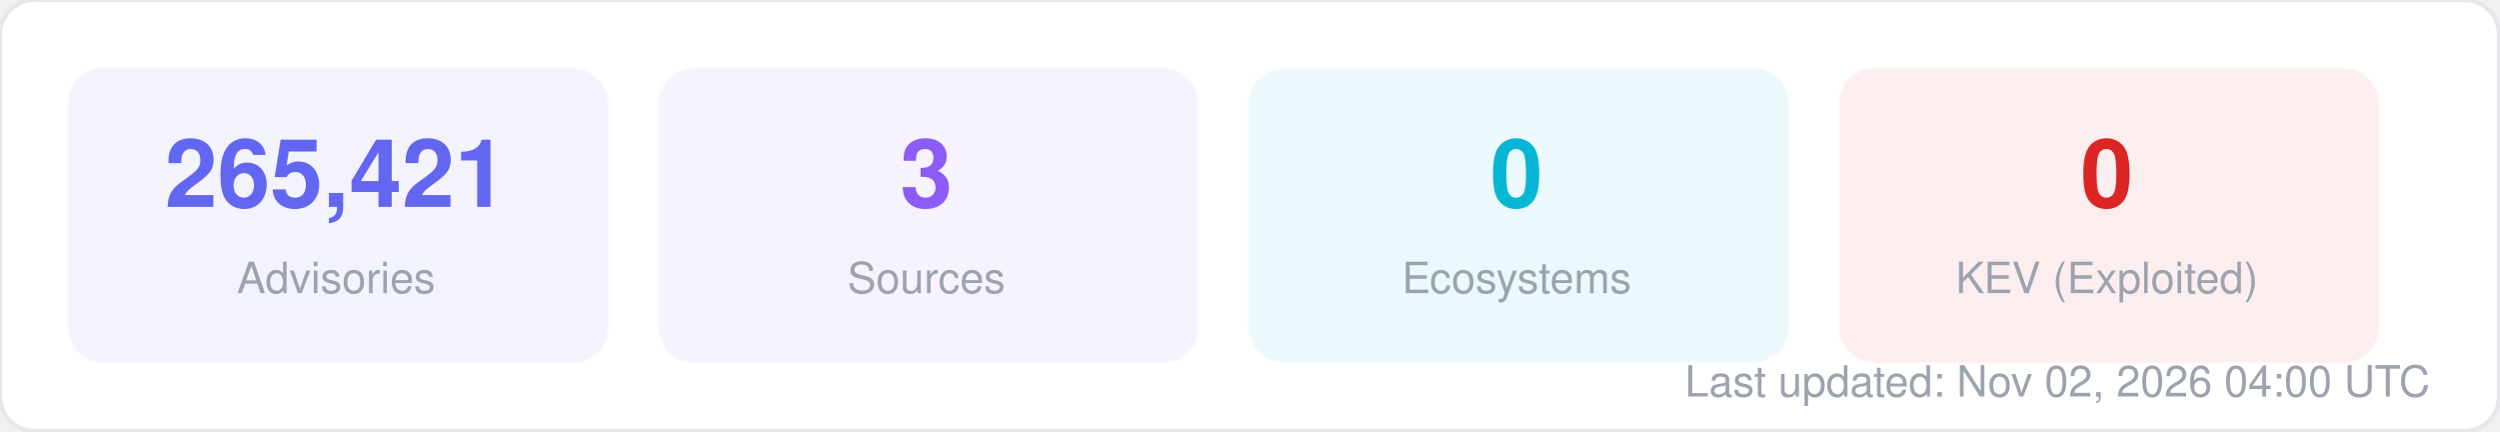
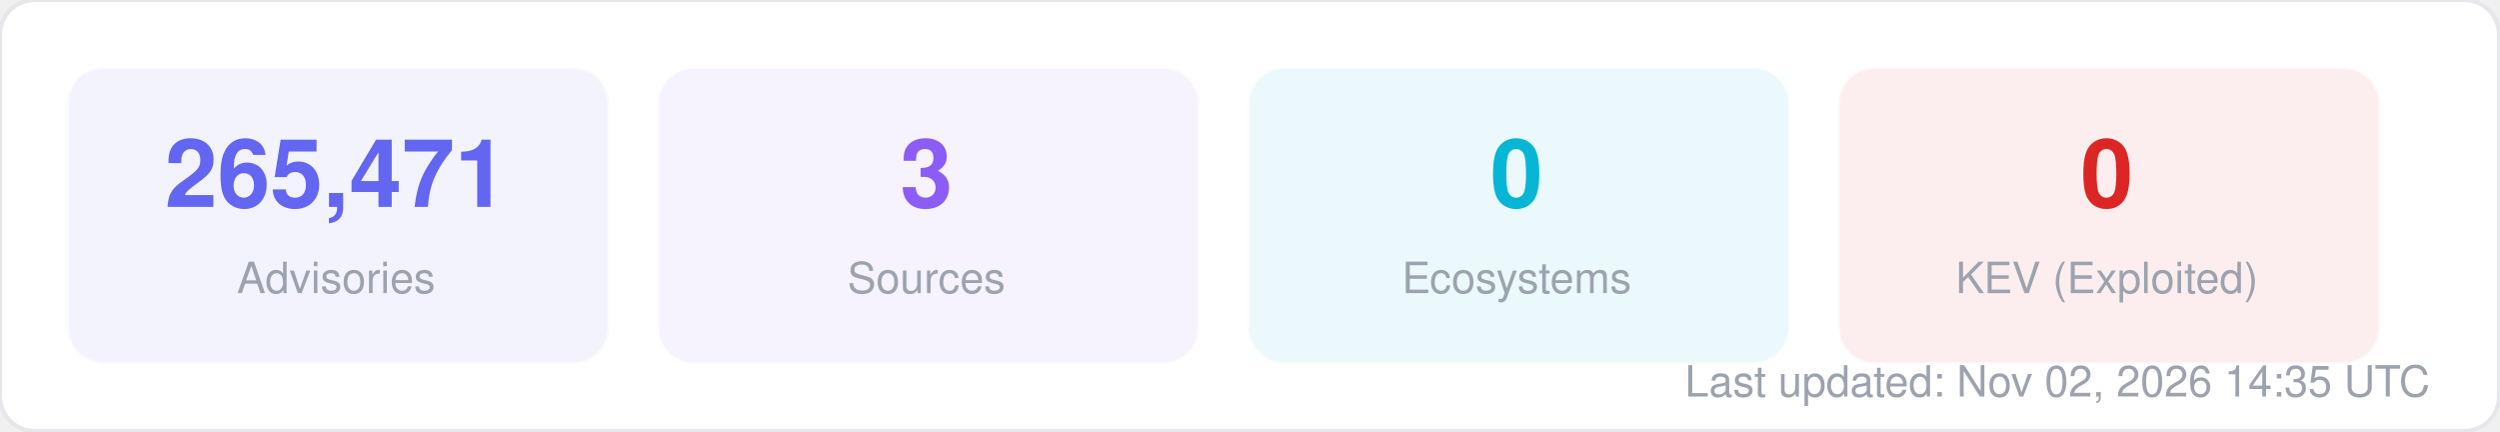
<svg xmlns="http://www.w3.org/2000/svg" width="580" height="100" viewBox="0 0 580 100" fill="none">
  <style>
  text { font-family: -apple-system, BlinkMacSystemFont, "Segoe UI", Helvetica, Arial, sans-serif; }
  .title { font-size: 14px; font-weight: 700; fill: #1f2937; }
  .label { font-size: 11px; fill: #6b7280; }
  .value { font-size: 11px; font-weight: 600; fill: #374151; }
  .big-number { font-size: 28px; font-weight: 800; fill: #111827; }
  .sub { font-size: 10px; fill: #9ca3af; }
</style>
  <rect width="580" height="100" rx="8" fill="#ffffff" stroke="#e5e7eb" stroke-width="1" />
  <rect x="16" y="16" width="125" height="68" rx="8" fill="#6366f1" opacity="0.08" stroke="#6366f1" stroke-width="1" stroke-opacity="0.3" />
-   <text x="78" y="48" text-anchor="middle" class="big-number" style="font-size:22px; fill:#6366f1">265,421</text>
+   <text x="78" y="48" text-anchor="middle" class="big-number" style="font-size:22px; fill:#6366f1">265,471</text>
  <text x="78" y="68" text-anchor="middle" class="sub">Advisories</text>
  <rect x="153" y="16" width="125" height="68" rx="8" fill="#8b5cf6" opacity="0.08" stroke="#8b5cf6" stroke-width="1" stroke-opacity="0.3" />
  <text x="215" y="48" text-anchor="middle" class="big-number" style="font-size:22px; fill:#8b5cf6">3</text>
  <text x="215" y="68" text-anchor="middle" class="sub">Sources</text>
  <rect x="290" y="16" width="125" height="68" rx="8" fill="#06b6d4" opacity="0.08" stroke="#06b6d4" stroke-width="1" stroke-opacity="0.3" />
  <text x="352" y="48" text-anchor="middle" class="big-number" style="font-size:22px; fill:#06b6d4">0</text>
  <text x="352" y="68" text-anchor="middle" class="sub">Ecosystems</text>
  <rect x="427" y="16" width="125" height="68" rx="8" fill="#dc2626" opacity="0.08" stroke="#dc2626" stroke-width="1" stroke-opacity="0.3" />
  <text x="489" y="48" text-anchor="middle" class="big-number" style="font-size:22px; fill:#dc2626">0</text>
  <text x="489" y="68" text-anchor="middle" class="sub">KEV (Exploited)</text>
-   <text x="564" y="92" text-anchor="end" class="sub">Last updated: Nov 02, 2026 04:00 UTC</text>
+   <text x="564" y="92" text-anchor="end" class="sub">Last updated: Nov 02, 2026 14:35 UTC</text>
</svg>
